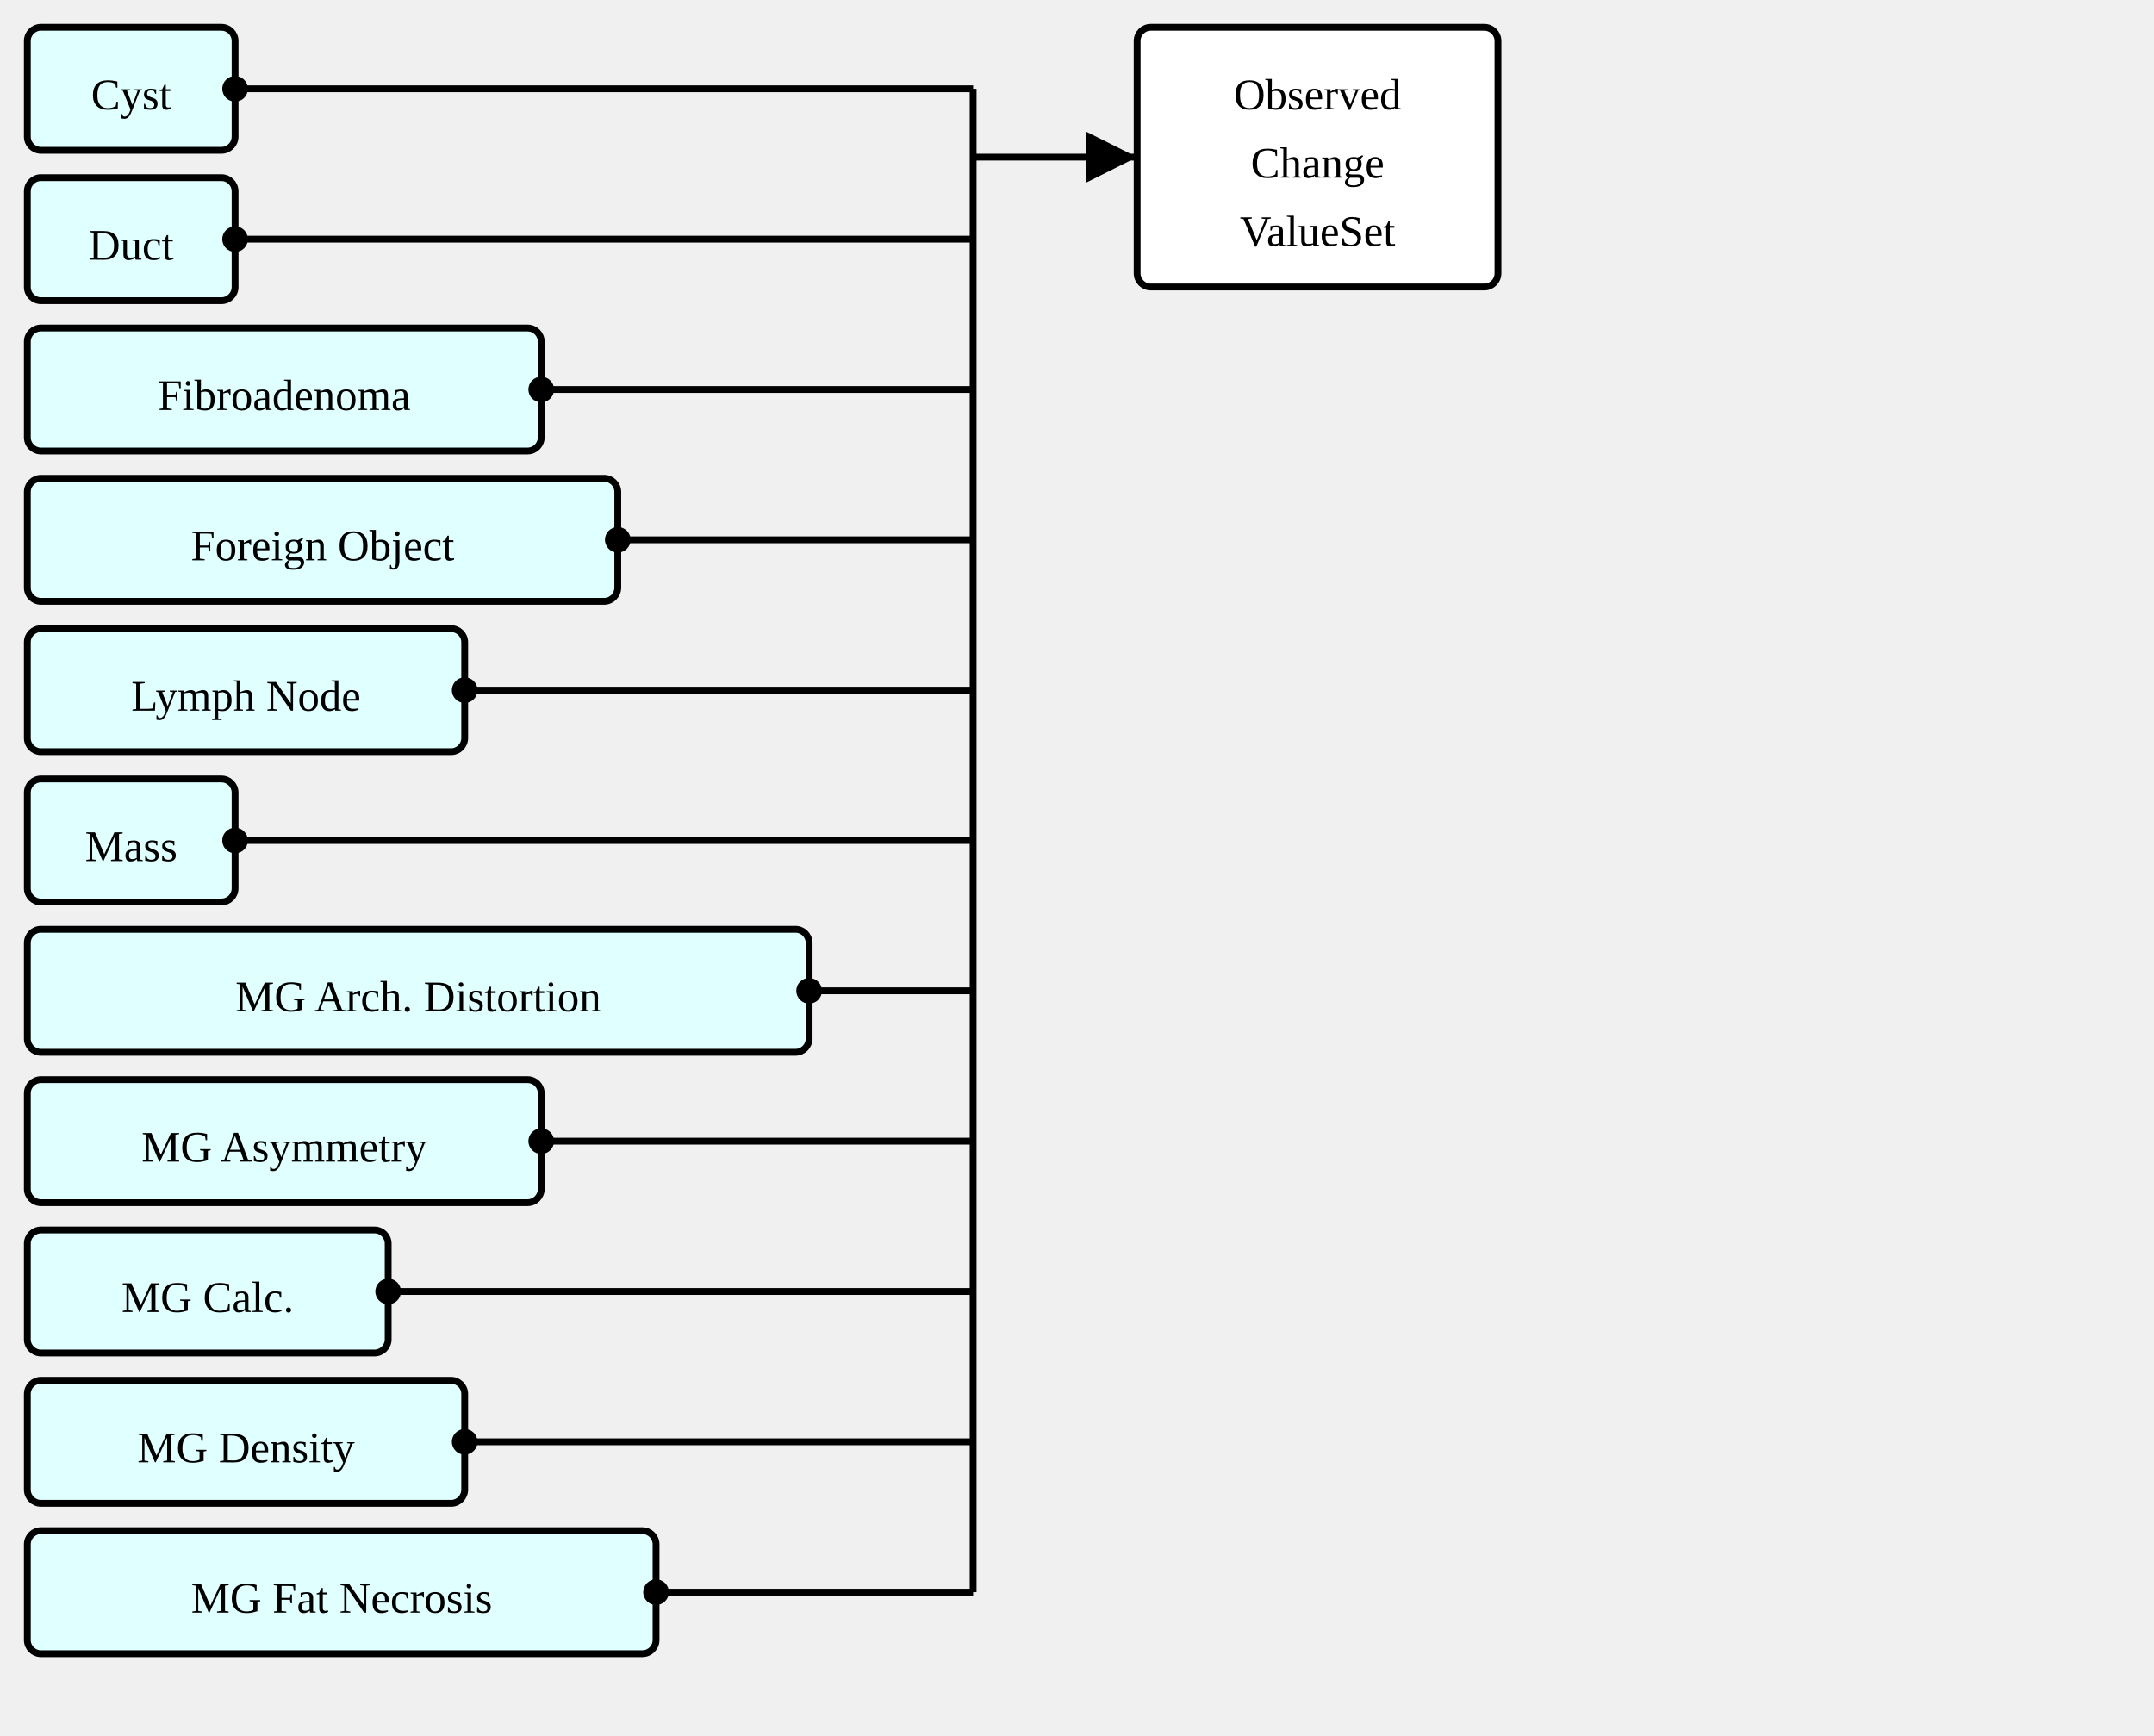
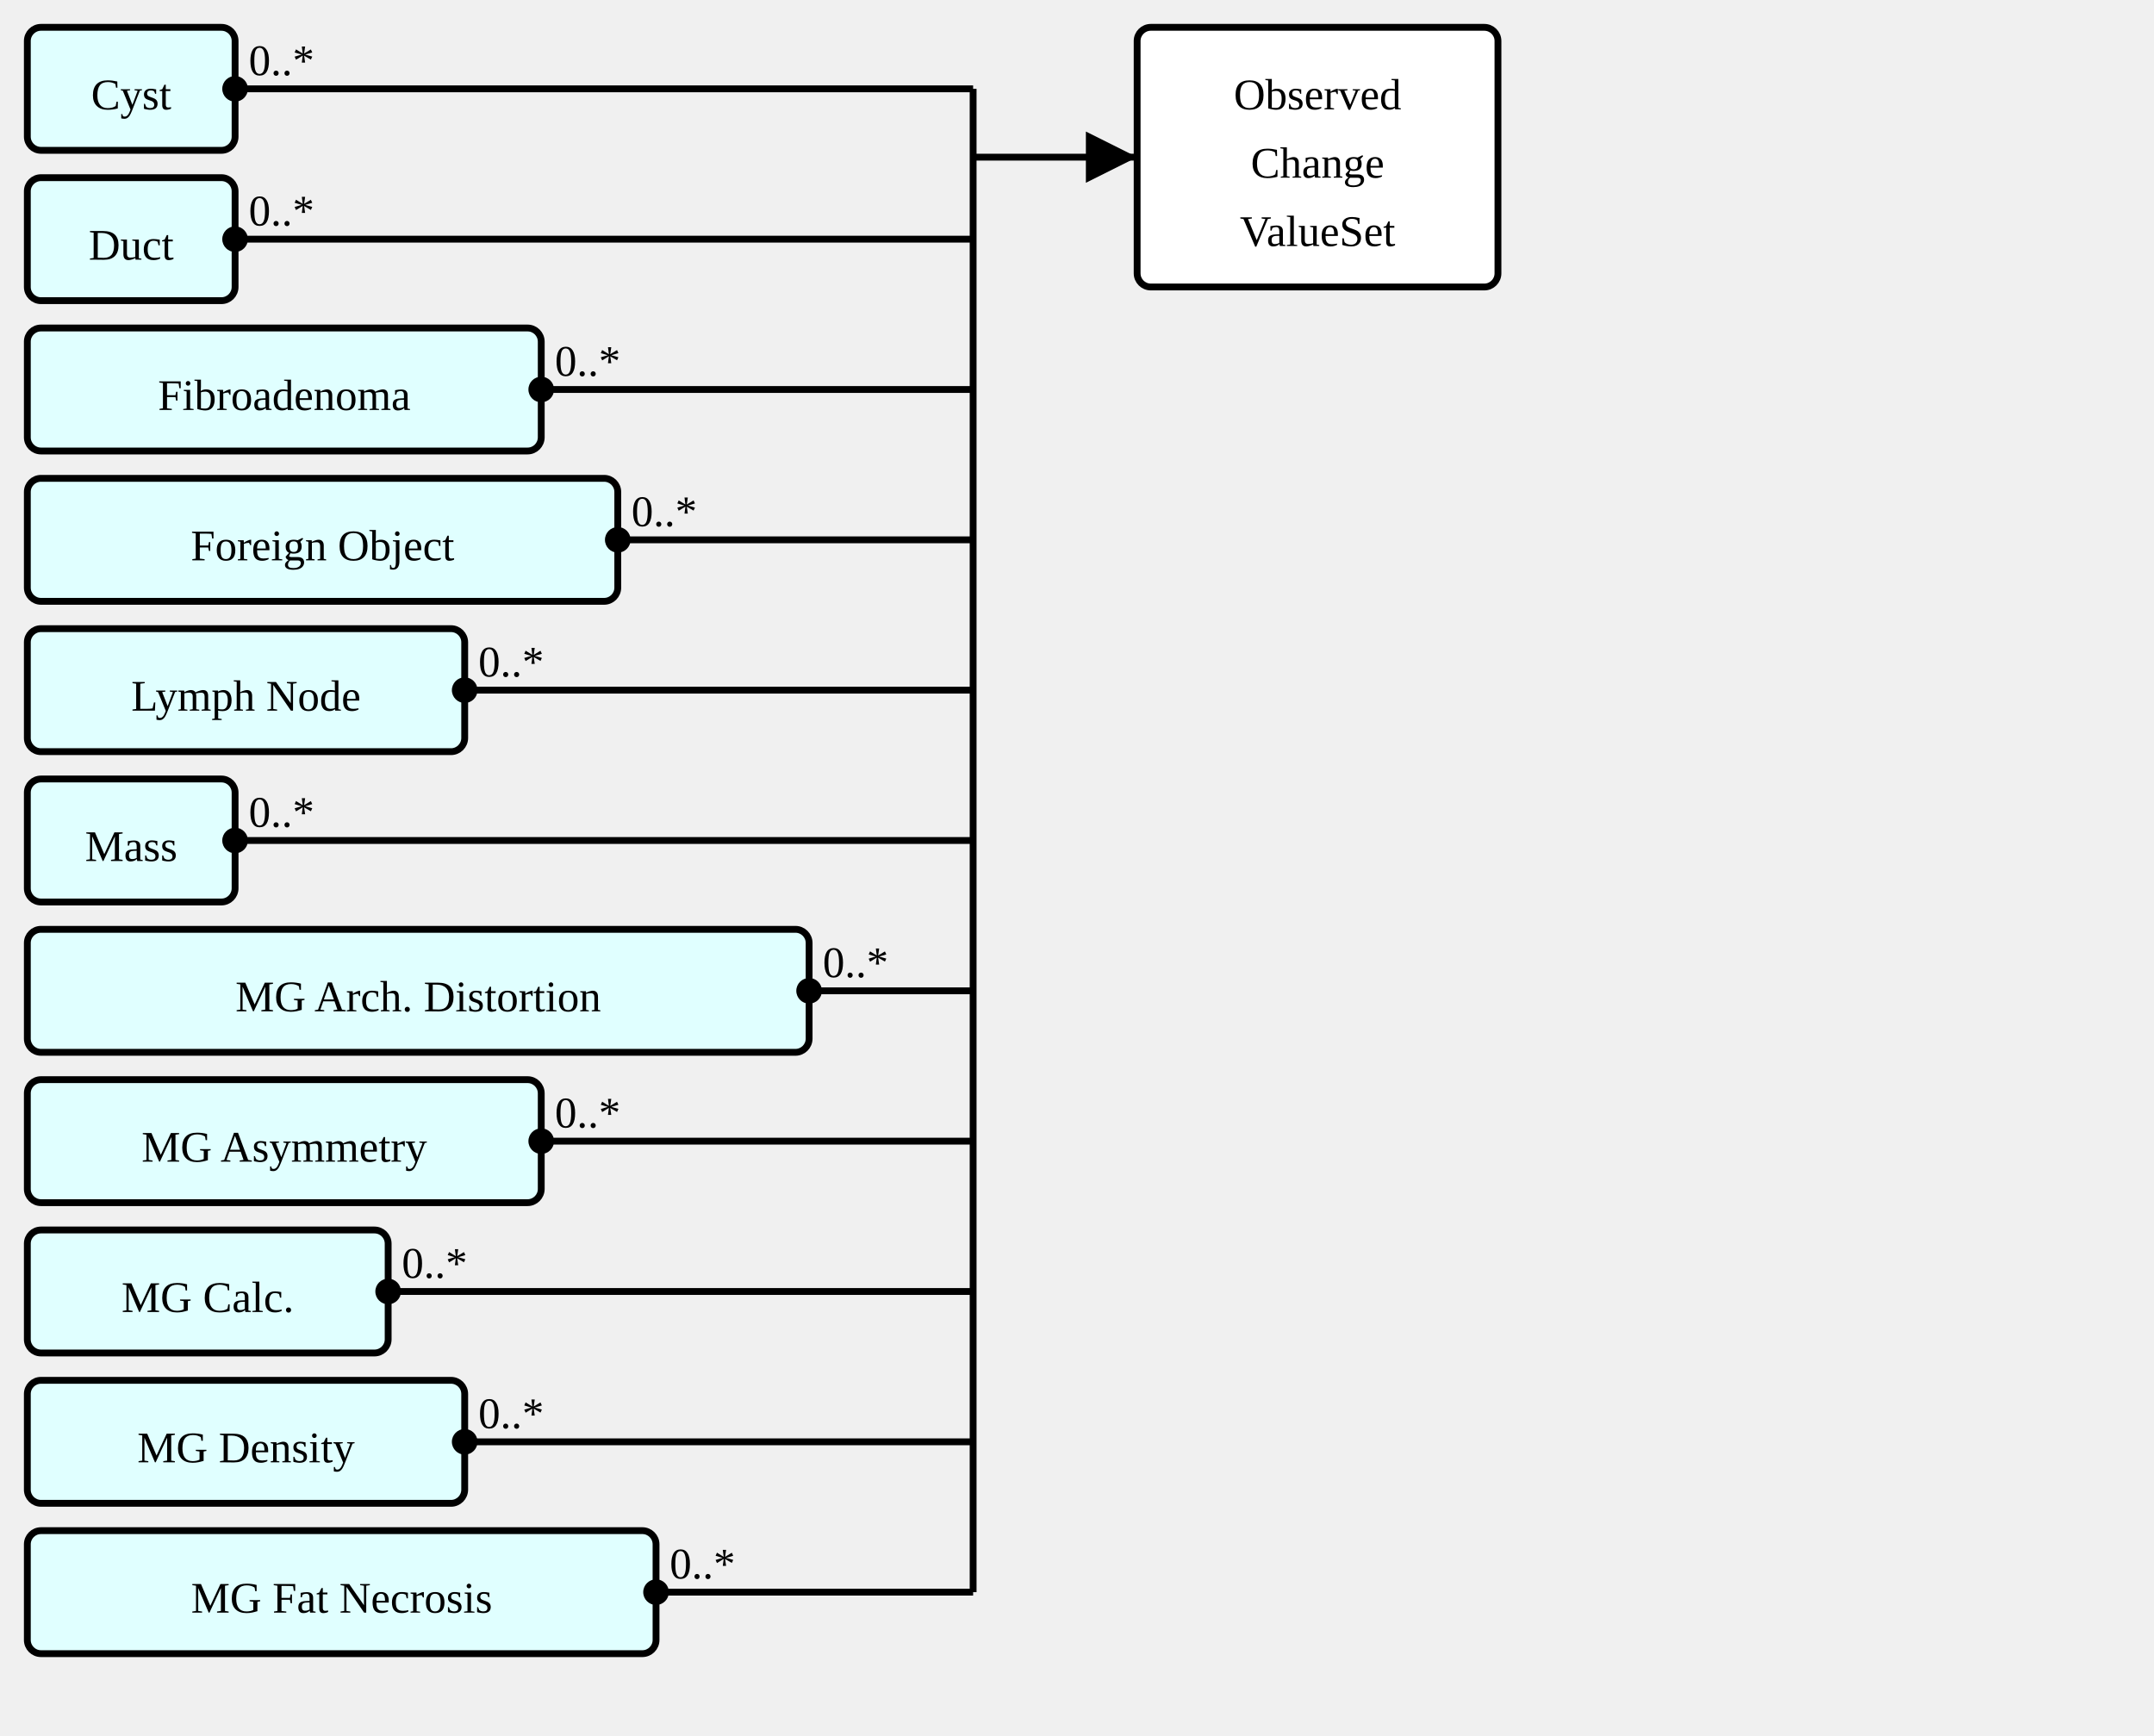
<svg xmlns="http://www.w3.org/2000/svg" version="1.1" width="591" height="476.25">
  <defs>
    <marker id="arrowStart" markerWidth="3.75" markerHeight="3.75" markerUnits="px" refX="1.875" refY="1.875">
      <circle fill="Black" stroke-width="0" cx="1.875" cy="1.875" r="1.875" />
    </marker>
    <marker id="arrowEnd" markerWidth="7.5" markerHeight="7.5" markerUnits="px" refX="7.5" refY="3.75">
      <polygon fill="Black" stroke-width="0" points="0 0 7.5 3.75 0 7.5" />
    </marker>
  </defs>
  <g>
    <g transform="translate(7.5 7.5)">
      <a href="./StructureDefinition-AbnormalityCyst.html" target="_top">
        <rect fill="LightCyan" stroke="Black" stroke-width="1.875" x="0" y="0" width="57" height="33.75" rx="3.75" ry="3.75" />
      </a>
      <a href="./StructureDefinition-AbnormalityCyst.html" target="_top">
        <text x="28.5" y="22.5" text-anchor="middle">Cyst</text>
      </a>
    </g>
    <g transform="translate(7.5 48.75)">
      <a href="./StructureDefinition-AbnormalityDuct.html" target="_top">
        <rect fill="LightCyan" stroke="Black" stroke-width="1.875" x="0" y="0" width="57" height="33.75" rx="3.75" ry="3.75" />
      </a>
      <a href="./StructureDefinition-AbnormalityDuct.html" target="_top">
        <text x="28.5" y="22.5" text-anchor="middle">Duct</text>
      </a>
    </g>
    <g transform="translate(7.5 90)">
      <a href="./StructureDefinition-AbnormalityFibroadenoma.html" target="_top">
        <rect fill="LightCyan" stroke="Black" stroke-width="1.875" x="0" y="0" width="141" height="33.75" rx="3.75" ry="3.75" />
      </a>
      <a href="./StructureDefinition-AbnormalityFibroadenoma.html" target="_top">
        <text x="70.5" y="22.5" text-anchor="middle">Fibroadenoma</text>
      </a>
    </g>
    <g transform="translate(7.5 131.25)">
      <a href="./StructureDefinition-AbnormalityForeignObject.html" target="_top">
        <rect fill="LightCyan" stroke="Black" stroke-width="1.875" x="0" y="0" width="162" height="33.75" rx="3.75" ry="3.75" />
      </a>
      <a href="./StructureDefinition-AbnormalityForeignObject.html" target="_top">
        <text x="81" y="22.5" text-anchor="middle">Foreign Object</text>
      </a>
    </g>
    <g transform="translate(7.5 172.5)">
      <a href="./StructureDefinition-AbnormalityLymphNode.html" target="_top">
        <rect fill="LightCyan" stroke="Black" stroke-width="1.875" x="0" y="0" width="120" height="33.75" rx="3.75" ry="3.75" />
      </a>
      <a href="./StructureDefinition-AbnormalityLymphNode.html" target="_top">
        <text x="60" y="22.5" text-anchor="middle">Lymph Node</text>
      </a>
    </g>
    <g transform="translate(7.5 213.75)">
      <a href="./StructureDefinition-AbnormalityMass.html" target="_top">
        <rect fill="LightCyan" stroke="Black" stroke-width="1.875" x="0" y="0" width="57" height="33.75" rx="3.75" ry="3.75" />
      </a>
      <a href="./StructureDefinition-AbnormalityMass.html" target="_top">
        <text x="28.5" y="22.5" text-anchor="middle">Mass</text>
      </a>
    </g>
    <g transform="translate(7.5 255)">
      <a href="./StructureDefinition-MGAbnormalityArchitecturalDistortion.html" target="_top">
        <rect fill="LightCyan" stroke="Black" stroke-width="1.875" x="0" y="0" width="214.5" height="33.75" rx="3.75" ry="3.75" />
      </a>
      <a href="./StructureDefinition-MGAbnormalityArchitecturalDistortion.html" target="_top">
        <text x="107.25" y="22.5" text-anchor="middle">MG Arch. Distortion</text>
      </a>
    </g>
    <g transform="translate(7.5 296.25)">
      <a href="./StructureDefinition-MGAbnormalityAsymmetry.html" target="_top">
        <rect fill="LightCyan" stroke="Black" stroke-width="1.875" x="0" y="0" width="141" height="33.75" rx="3.75" ry="3.75" />
      </a>
      <a href="./StructureDefinition-MGAbnormalityAsymmetry.html" target="_top">
        <text x="70.5" y="22.5" text-anchor="middle">MG Asymmetry</text>
      </a>
    </g>
    <g transform="translate(7.5 337.5)">
      <a href="./StructureDefinition-MGAbnormalityCalcification.html" target="_top">
        <rect fill="LightCyan" stroke="Black" stroke-width="1.875" x="0" y="0" width="99" height="33.75" rx="3.75" ry="3.75" />
      </a>
      <a href="./StructureDefinition-MGAbnormalityCalcification.html" target="_top">
        <text x="49.5" y="22.5" text-anchor="middle">MG Calc.</text>
      </a>
    </g>
    <g transform="translate(7.5 378.75)">
      <a href="./StructureDefinition-MGAbnormalityDensity.html" target="_top">
        <rect fill="LightCyan" stroke="Black" stroke-width="1.875" x="0" y="0" width="120" height="33.75" rx="3.75" ry="3.75" />
      </a>
      <a href="./StructureDefinition-MGAbnormalityDensity.html" target="_top">
        <text x="60" y="22.5" text-anchor="middle">MG Density</text>
      </a>
    </g>
    <g transform="translate(7.5 420)">
      <a href="./StructureDefinition-MGAbnormalityFatNecrosis.html" target="_top">
        <rect fill="LightCyan" stroke="Black" stroke-width="1.875" x="0" y="0" width="172.5" height="33.75" rx="3.75" ry="3.75" />
      </a>
      <a href="./StructureDefinition-MGAbnormalityFatNecrosis.html" target="_top">
        <text x="86.25" y="22.5" text-anchor="middle">MG Fat Necrosis</text>
      </a>
    </g>
    <line stroke="Black" stroke-width="1.875" marker-end="url(#arrowEnd)" x1="267" y1="43.125" x2="312" y2="43.125" />
    <text x="270.75" y="39.375" text-anchor="left" />
    <line stroke="Black" stroke-width="1.875" marker-start="url(#arrowStart)" x1="64.5" y1="24.375" x2="267" y2="24.375" />
-     <text x="68.25" y="20.625" text-anchor="left" />
+     <text x="68.25" y="20.625" text-anchor="left">0..*</text>
    <line stroke="Black" stroke-width="1.875" marker-start="url(#arrowStart)" x1="64.5" y1="65.625" x2="267" y2="65.625" />
-     <text x="68.25" y="61.875" text-anchor="left" />
+     <text x="68.25" y="61.875" text-anchor="left">0..*</text>
    <line stroke="Black" stroke-width="1.875" marker-start="url(#arrowStart)" x1="148.5" y1="106.875" x2="267" y2="106.875" />
-     <text x="152.25" y="103.125" text-anchor="left" />
+     <text x="152.25" y="103.125" text-anchor="left">0..*</text>
    <line stroke="Black" stroke-width="1.875" marker-start="url(#arrowStart)" x1="169.5" y1="148.125" x2="267" y2="148.125" />
-     <text x="173.25" y="144.375" text-anchor="left" />
+     <text x="173.25" y="144.375" text-anchor="left">0..*</text>
    <line stroke="Black" stroke-width="1.875" marker-start="url(#arrowStart)" x1="127.5" y1="189.375" x2="267" y2="189.375" />
-     <text x="131.25" y="185.625" text-anchor="left" />
+     <text x="131.25" y="185.625" text-anchor="left">0..*</text>
    <line stroke="Black" stroke-width="1.875" marker-start="url(#arrowStart)" x1="64.5" y1="230.625" x2="267" y2="230.625" />
-     <text x="68.25" y="226.875" text-anchor="left" />
+     <text x="68.25" y="226.875" text-anchor="left">0..*</text>
    <line stroke="Black" stroke-width="1.875" marker-start="url(#arrowStart)" x1="222" y1="271.875" x2="267" y2="271.875" />
-     <text x="225.75" y="268.125" text-anchor="left" />
+     <text x="225.75" y="268.125" text-anchor="left">0..*</text>
    <line stroke="Black" stroke-width="1.875" marker-start="url(#arrowStart)" x1="148.5" y1="313.125" x2="267" y2="313.125" />
-     <text x="152.25" y="309.375" text-anchor="left" />
+     <text x="152.25" y="309.375" text-anchor="left">0..*</text>
    <line stroke="Black" stroke-width="1.875" marker-start="url(#arrowStart)" x1="106.5" y1="354.375" x2="267" y2="354.375" />
-     <text x="110.25" y="350.625" text-anchor="left" />
+     <text x="110.25" y="350.625" text-anchor="left">0..*</text>
    <line stroke="Black" stroke-width="1.875" marker-start="url(#arrowStart)" x1="127.5" y1="395.625" x2="267" y2="395.625" />
-     <text x="131.25" y="391.875" text-anchor="left" />
+     <text x="131.25" y="391.875" text-anchor="left">0..*</text>
    <line stroke="Black" stroke-width="1.875" marker-start="url(#arrowStart)" x1="180" y1="436.875" x2="267" y2="436.875" />
-     <text x="183.75" y="433.125" text-anchor="left" />
+     <text x="183.75" y="433.125" text-anchor="left">0..*</text>
    <line stroke="Black" stroke-width="1.875" x1="267" y1="24.375" x2="267" y2="436.875" />
  </g>
  <g>
    <g transform="translate(312 7.5)">
      <rect fill="White" stroke="Black" stroke-width="1.875" x="0" y="0" width="99" height="71.25" rx="3.75" ry="3.75" />
      <text x="49.5" y="22.5" text-anchor="middle">Observed</text>
      <text x="49.5" y="41.25" text-anchor="middle">Change</text>
      <text x="49.5" y="60" text-anchor="middle">ValueSet</text>
    </g>
  </g>
</svg>
